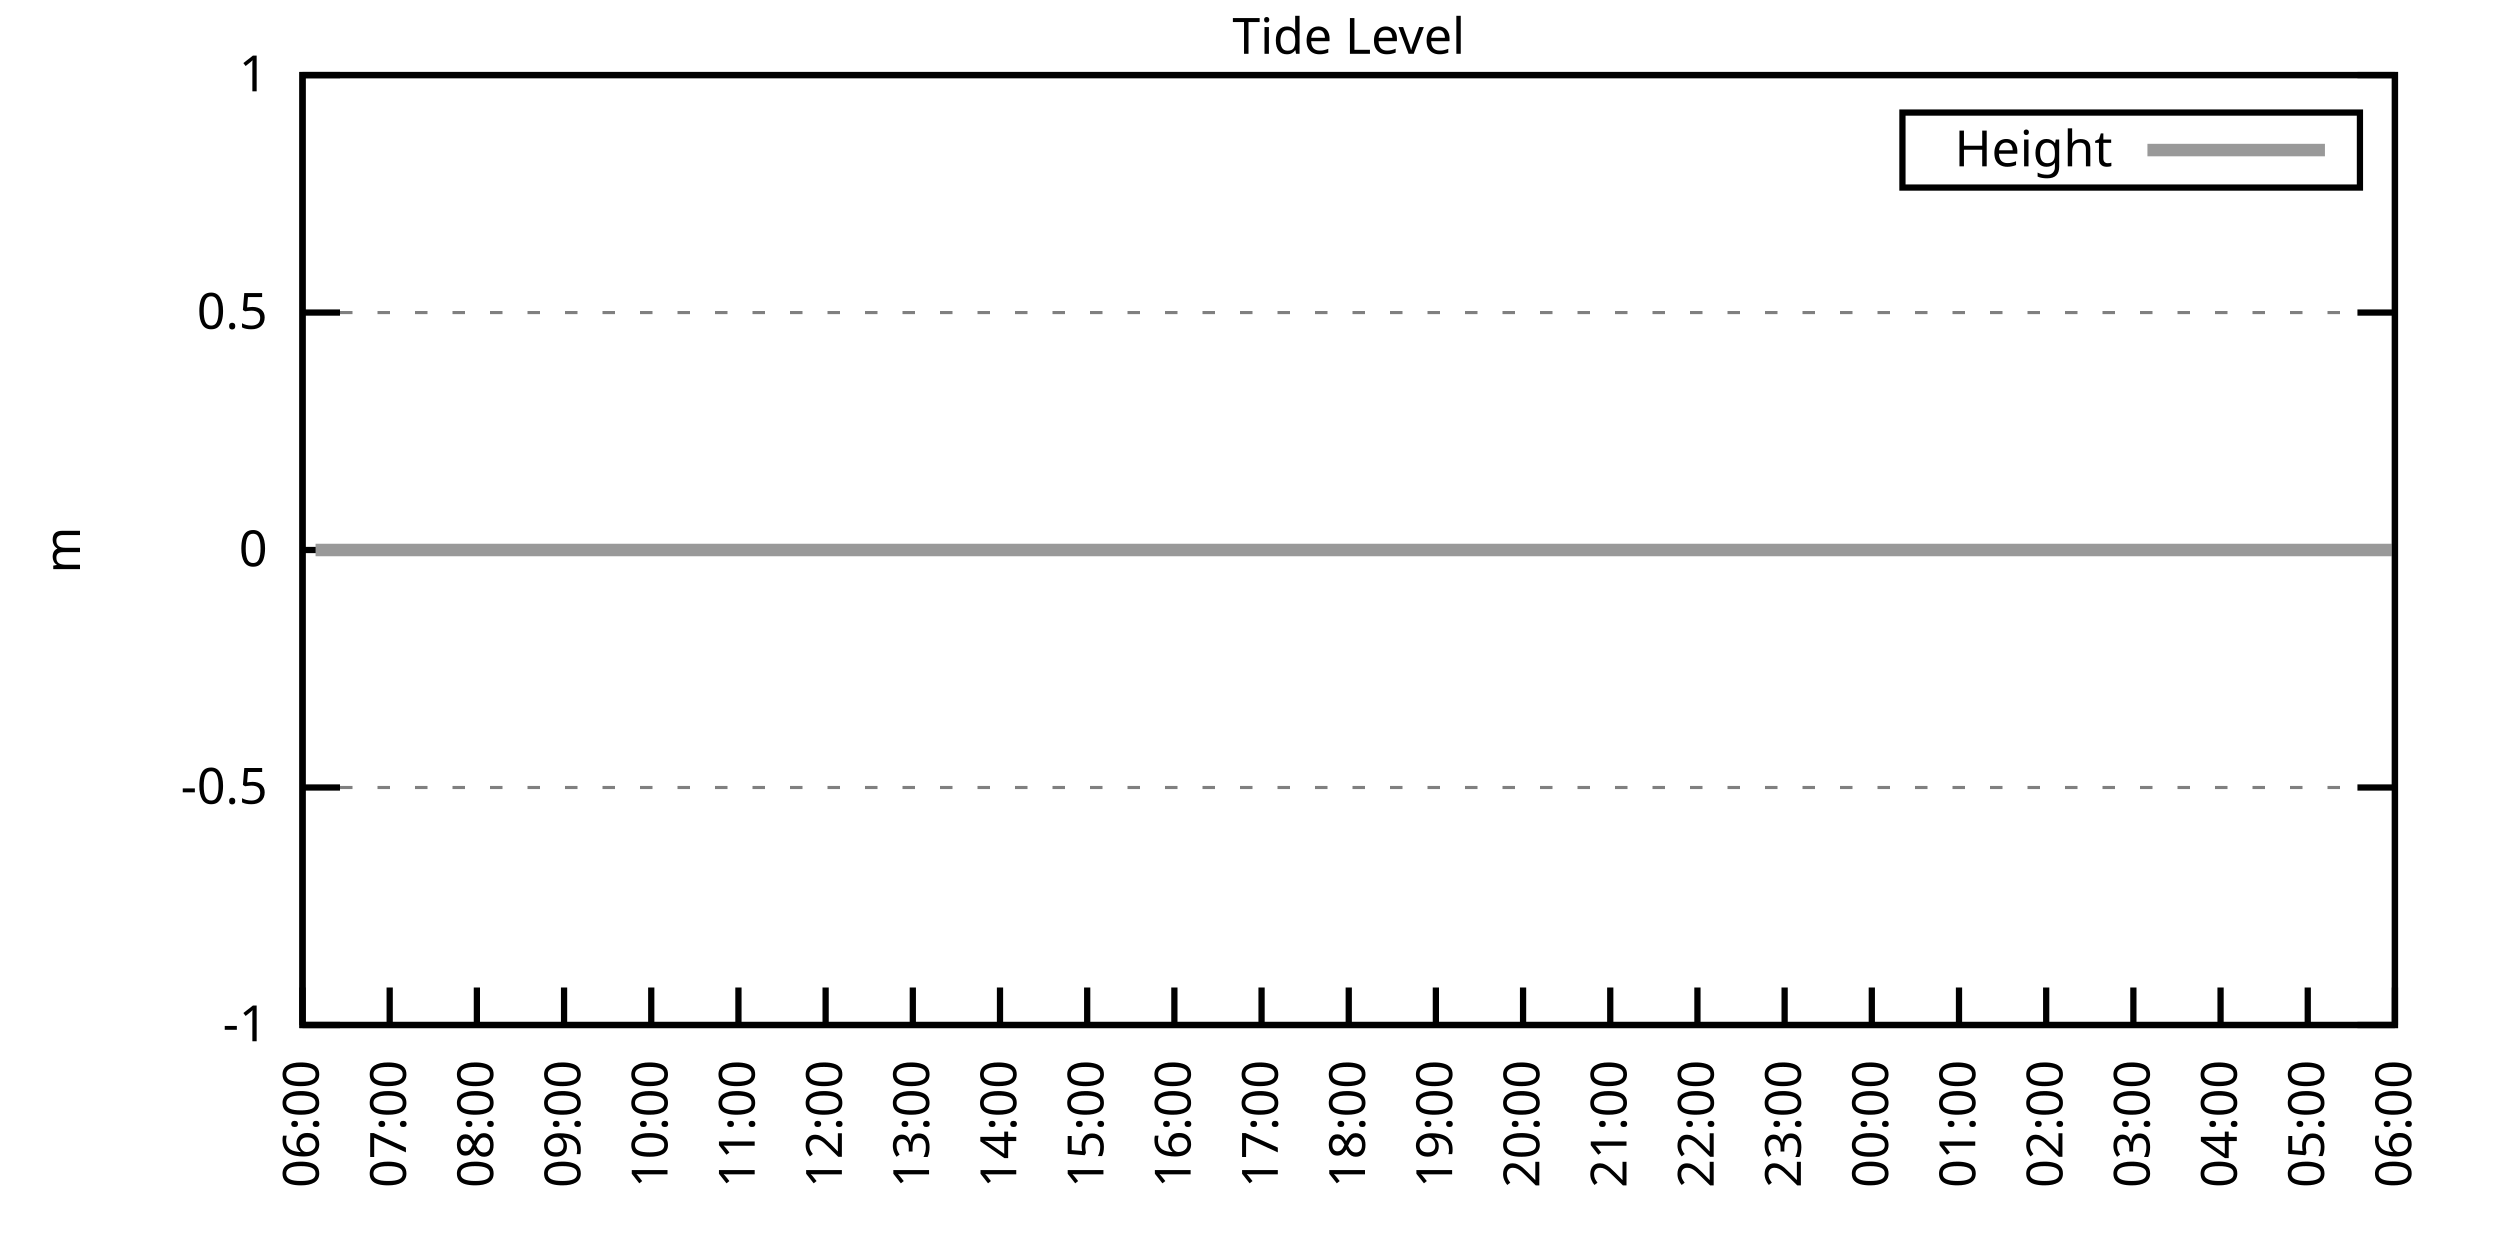
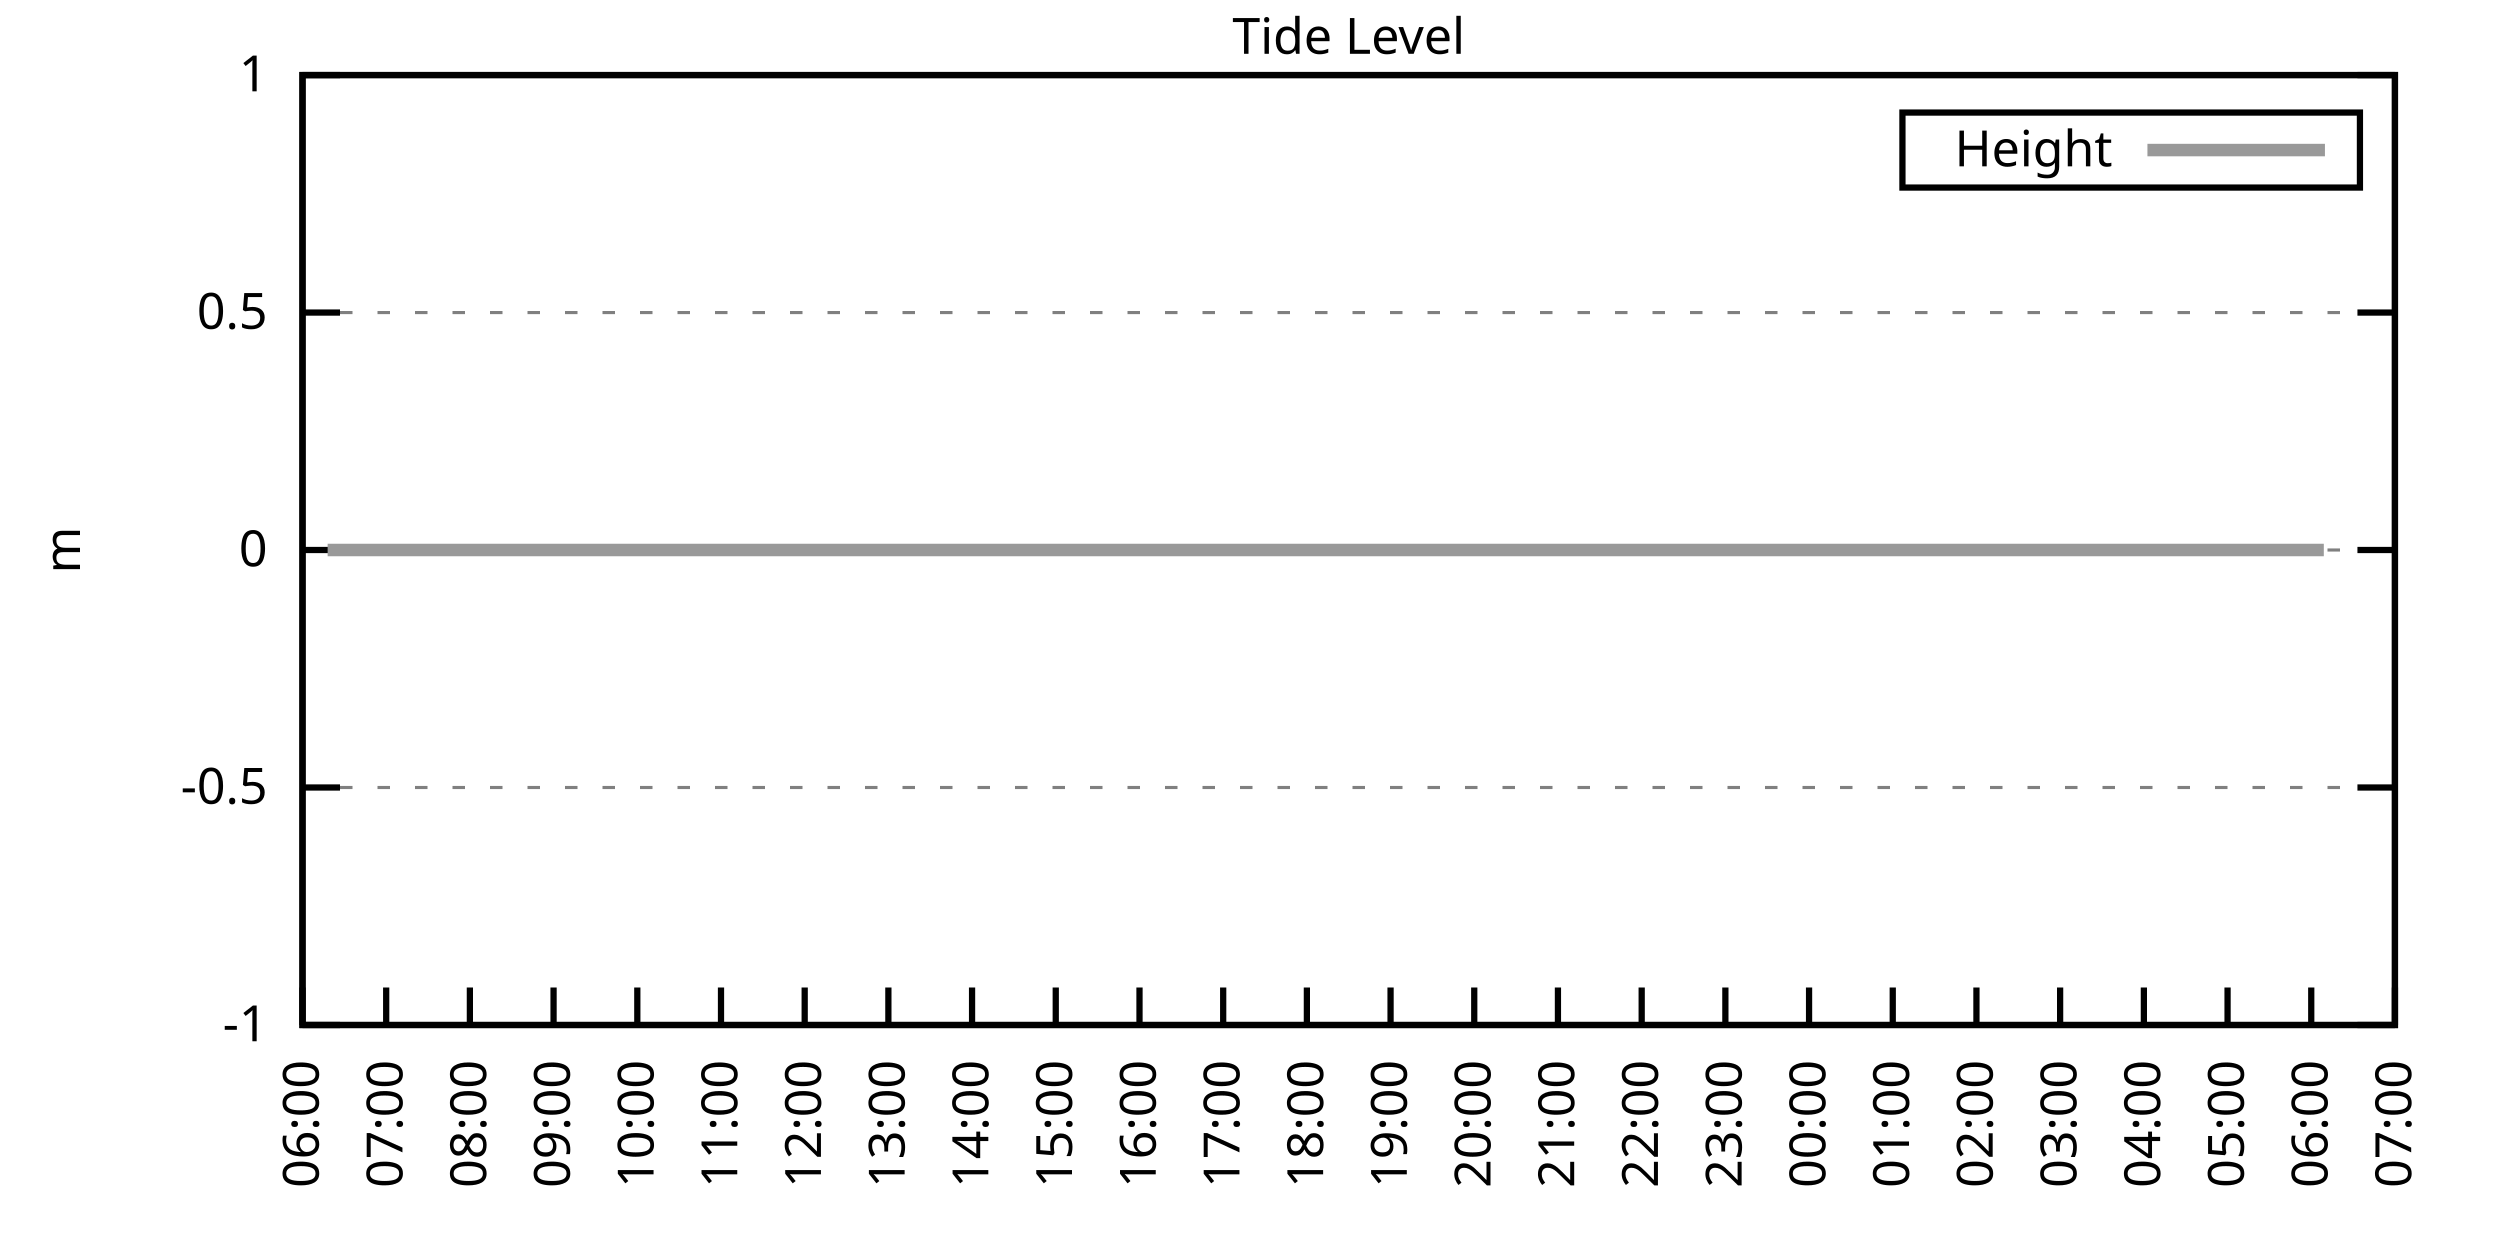
<svg xmlns="http://www.w3.org/2000/svg" xmlns:xlink="http://www.w3.org/1999/xlink" width="400" height="200" viewBox="0 0 400 200">
  <g id="gnuplot_canvas">
    <rect x="0" y="0" width="400" height="200" fill="none" />
    <defs>
      <circle id="gpDot" r="0.5" stroke-width="0.5" stroke="currentColor" />
      <path id="gpPt0" stroke-width="0.333" stroke="currentColor" d="M-1,0 h2 M0,-1 v2" />
      <path id="gpPt1" stroke-width="0.333" stroke="currentColor" d="M-1,-1 L1,1 M1,-1 L-1,1" />
      <path id="gpPt2" stroke-width="0.333" stroke="currentColor" d="M-1,0 L1,0 M0,-1 L0,1 M-1,-1 L1,1 M-1,1 L1,-1" />
      <rect id="gpPt3" stroke-width="0.333" stroke="currentColor" x="-1" y="-1" width="2" height="2" />
      <rect id="gpPt4" stroke-width="0.333" stroke="currentColor" fill="currentColor" x="-1" y="-1" width="2" height="2" />
      <circle id="gpPt5" stroke-width="0.333" stroke="currentColor" cx="0" cy="0" r="1" />
      <use xlink:href="#gpPt5" id="gpPt6" fill="currentColor" stroke="none" />
      <path id="gpPt7" stroke-width="0.333" stroke="currentColor" d="M0,-1.33 L-1.33,0.67 L1.33,0.67 z" />
      <use xlink:href="#gpPt7" id="gpPt8" fill="currentColor" stroke="none" />
      <use xlink:href="#gpPt7" id="gpPt9" stroke="currentColor" transform="rotate(180)" />
      <use xlink:href="#gpPt9" id="gpPt10" fill="currentColor" stroke="none" />
      <use xlink:href="#gpPt3" id="gpPt11" stroke="currentColor" transform="rotate(45)" />
      <use xlink:href="#gpPt11" id="gpPt12" fill="currentColor" stroke="none" />
      <path id="gpPt13" stroke-width="0.333" stroke="currentColor" d="M0,1.330 L1.265,0.411 L0.782,-1.067 L-0.782,-1.076 L-1.265,0.411 z" />
      <use xlink:href="#gpPt13" id="gpPt14" fill="currentColor" stroke="none" />
      <filter id="textbox" filterUnits="objectBoundingBox" x="0" y="0" height="1" width="1">
        <feFlood flood-color="white" flood-opacity="1" result="bgnd" />
        <feComposite in="SourceGraphic" in2="bgnd" operator="atop" />
      </filter>
      <filter id="greybox" filterUnits="objectBoundingBox" x="0" y="0" height="1" width="1">
        <feFlood flood-color="lightgrey" flood-opacity="1" result="grey" />
        <feComposite in="SourceGraphic" in2="grey" operator="atop" />
      </filter>
    </defs>
    <g fill="none" color="white" stroke="currentColor" stroke-width="1.00" stroke-linecap="butt" stroke-linejoin="miter">
</g>
    <g fill="none" color="black" stroke="currentColor" stroke-width="1.00" stroke-linecap="butt" stroke-linejoin="miter">
      <g stroke="none" shape-rendering="crispEdges">
        <polygon fill="rgb(255, 255, 255)" points="48.40,164.00 383.18,164.00 383.18,12.02 48.40,12.02 " />
      </g>
    </g>
    <g fill="none" color="black" stroke="currentColor" stroke-width="1.00" stroke-linecap="butt" stroke-linejoin="miter">
</g>
    <g fill="none" color="black" stroke="black" stroke-width="0.50" stroke-linecap="butt" stroke-linejoin="miter">
</g>
    <g fill="none" color="gray" stroke="currentColor" stroke-width="0.50" stroke-linecap="butt" stroke-linejoin="miter">
      <path stroke="gray" stroke-dasharray="2,4" class="gridline" d="M48.40,164.00 L383.19,164.00  " />
    </g>
    <g fill="none" color="gray" stroke="gray" stroke-width="1.00" stroke-linecap="butt" stroke-linejoin="miter">
</g>
    <g fill="none" color="black" stroke="currentColor" stroke-width="1.00" stroke-linecap="butt" stroke-linejoin="miter">
      <path stroke="black" d="M48.40,164.00 L54.40,164.00 M383.19,164.00 L377.19,164.00  " />
      <g transform="translate(42.80,166.60)" stroke="none" fill="black" font-family="Sans" font-size="8.00" text-anchor="end">
        <text>
          <tspan font-family="Sans">-1</tspan>
        </text>
      </g>
    </g>
    <g fill="none" color="black" stroke="currentColor" stroke-width="1.00" stroke-linecap="butt" stroke-linejoin="miter">
</g>
    <g fill="none" color="black" stroke="black" stroke-width="0.50" stroke-linecap="butt" stroke-linejoin="miter">
</g>
    <g fill="none" color="gray" stroke="currentColor" stroke-width="0.50" stroke-linecap="butt" stroke-linejoin="miter">
      <path stroke="gray" stroke-dasharray="2,4" class="gridline" d="M48.40,126.00 L383.19,126.00  " />
    </g>
    <g fill="none" color="gray" stroke="gray" stroke-width="1.00" stroke-linecap="butt" stroke-linejoin="miter">
</g>
    <g fill="none" color="black" stroke="currentColor" stroke-width="1.00" stroke-linecap="butt" stroke-linejoin="miter">
      <path stroke="black" d="M48.40,126.00 L54.40,126.00 M383.19,126.00 L377.19,126.00  " />
      <g transform="translate(42.80,128.60)" stroke="none" fill="black" font-family="Sans" font-size="8.00" text-anchor="end">
        <text>
          <tspan font-family="Sans">-0.5</tspan>
        </text>
      </g>
    </g>
    <g fill="none" color="black" stroke="currentColor" stroke-width="1.00" stroke-linecap="butt" stroke-linejoin="miter">
</g>
    <g fill="none" color="black" stroke="black" stroke-width="0.50" stroke-linecap="butt" stroke-linejoin="miter">
</g>
    <g fill="none" color="gray" stroke="currentColor" stroke-width="0.50" stroke-linecap="butt" stroke-linejoin="miter">
      <path stroke="gray" stroke-dasharray="2,4" class="gridline" d="M48.40,88.00 L383.19,88.00  " />
    </g>
    <g fill="none" color="gray" stroke="gray" stroke-width="1.00" stroke-linecap="butt" stroke-linejoin="miter">
</g>
    <g fill="none" color="black" stroke="currentColor" stroke-width="1.00" stroke-linecap="butt" stroke-linejoin="miter">
      <path stroke="black" d="M48.40,88.00 L54.40,88.00 M383.19,88.00 L377.19,88.00  " />
      <g transform="translate(42.80,90.60)" stroke="none" fill="black" font-family="Sans" font-size="8.00" text-anchor="end">
        <text>
          <tspan font-family="Sans"> 0</tspan>
        </text>
      </g>
    </g>
    <g fill="none" color="black" stroke="currentColor" stroke-width="1.00" stroke-linecap="butt" stroke-linejoin="miter">
</g>
    <g fill="none" color="black" stroke="black" stroke-width="0.50" stroke-linecap="butt" stroke-linejoin="miter">
</g>
    <g fill="none" color="gray" stroke="currentColor" stroke-width="0.50" stroke-linecap="butt" stroke-linejoin="miter">
      <path stroke="gray" stroke-dasharray="2,4" class="gridline" d="M48.40,50.01 L383.19,50.01  " />
    </g>
    <g fill="none" color="gray" stroke="gray" stroke-width="1.00" stroke-linecap="butt" stroke-linejoin="miter">
</g>
    <g fill="none" color="black" stroke="currentColor" stroke-width="1.00" stroke-linecap="butt" stroke-linejoin="miter">
      <path stroke="black" d="M48.40,50.01 L54.40,50.01 M383.19,50.01 L377.19,50.01  " />
      <g transform="translate(42.80,52.61)" stroke="none" fill="black" font-family="Sans" font-size="8.00" text-anchor="end">
        <text>
          <tspan font-family="Sans"> 0.5</tspan>
        </text>
      </g>
    </g>
    <g fill="none" color="black" stroke="currentColor" stroke-width="1.00" stroke-linecap="butt" stroke-linejoin="miter">
</g>
    <g fill="none" color="black" stroke="black" stroke-width="0.50" stroke-linecap="butt" stroke-linejoin="miter">
</g>
    <g fill="none" color="gray" stroke="currentColor" stroke-width="0.50" stroke-linecap="butt" stroke-linejoin="miter">
      <path stroke="gray" stroke-dasharray="2,4" class="gridline" d="M48.40,12.01 L383.19,12.01  " />
    </g>
    <g fill="none" color="gray" stroke="gray" stroke-width="1.00" stroke-linecap="butt" stroke-linejoin="miter">
</g>
    <g fill="none" color="black" stroke="currentColor" stroke-width="1.00" stroke-linecap="butt" stroke-linejoin="miter">
      <path stroke="black" d="M48.40,12.01 L54.40,12.01 M383.19,12.01 L377.19,12.01  " />
      <g transform="translate(42.80,14.61)" stroke="none" fill="black" font-family="Sans" font-size="8.00" text-anchor="end">
        <text>
          <tspan font-family="Sans"> 1</tspan>
        </text>
      </g>
    </g>
    <g fill="none" color="black" stroke="currentColor" stroke-width="1.00" stroke-linecap="butt" stroke-linejoin="miter">
      <path stroke="black" d="M48.40,164.00 L48.40,158.00  " />
      <g transform="translate(51.00,169.60) rotate(270.00)" stroke="none" fill="black" font-family="Sans" font-size="8.00" text-anchor="end">
        <text>
          <tspan font-family="Sans">06:00</tspan>
        </text>
      </g>
    </g>
    <g fill="none" color="black" stroke="currentColor" stroke-width="1.00" stroke-linecap="butt" stroke-linejoin="miter">
-       <path stroke="black" d="M62.35,164.00 L62.35,158.00  " />
-       <g transform="translate(64.95,169.60) rotate(270.00)" stroke="none" fill="black" font-family="Sans" font-size="8.00" text-anchor="end">
+       <path stroke="black" d="M61.79,164.00 L61.79,158.00  " />
+       <g transform="translate(64.39,169.60) rotate(270.00)" stroke="none" fill="black" font-family="Sans" font-size="8.00" text-anchor="end">
        <text>
          <tspan font-family="Sans">07:00</tspan>
        </text>
      </g>
    </g>
    <g fill="none" color="black" stroke="currentColor" stroke-width="1.00" stroke-linecap="butt" stroke-linejoin="miter">
-       <path stroke="black" d="M76.30,164.00 L76.30,158.00  " />
-       <g transform="translate(78.90,169.60) rotate(270.00)" stroke="none" fill="black" font-family="Sans" font-size="8.00" text-anchor="end">
+       <path stroke="black" d="M75.18,164.00 L75.18,158.00  " />
+       <g transform="translate(77.78,169.60) rotate(270.00)" stroke="none" fill="black" font-family="Sans" font-size="8.00" text-anchor="end">
        <text>
          <tspan font-family="Sans">08:00</tspan>
        </text>
      </g>
    </g>
    <g fill="none" color="black" stroke="currentColor" stroke-width="1.00" stroke-linecap="butt" stroke-linejoin="miter">
-       <path stroke="black" d="M90.25,164.00 L90.25,158.00  " />
-       <g transform="translate(92.85,169.60) rotate(270.00)" stroke="none" fill="black" font-family="Sans" font-size="8.00" text-anchor="end">
+       <path stroke="black" d="M88.57,164.00 L88.57,158.00  " />
+       <g transform="translate(91.17,169.60) rotate(270.00)" stroke="none" fill="black" font-family="Sans" font-size="8.00" text-anchor="end">
        <text>
          <tspan font-family="Sans">09:00</tspan>
        </text>
      </g>
    </g>
    <g fill="none" color="black" stroke="currentColor" stroke-width="1.00" stroke-linecap="butt" stroke-linejoin="miter">
-       <path stroke="black" d="M104.20,164.00 L104.20,158.00  " />
-       <g transform="translate(106.80,169.60) rotate(270.00)" stroke="none" fill="black" font-family="Sans" font-size="8.00" text-anchor="end">
+       <path stroke="black" d="M101.97,164.00 L101.97,158.00  " />
+       <g transform="translate(104.57,169.60) rotate(270.00)" stroke="none" fill="black" font-family="Sans" font-size="8.00" text-anchor="end">
        <text>
          <tspan font-family="Sans">10:00</tspan>
        </text>
      </g>
    </g>
    <g fill="none" color="black" stroke="currentColor" stroke-width="1.00" stroke-linecap="butt" stroke-linejoin="miter">
-       <path stroke="black" d="M118.15,164.00 L118.15,158.00  " />
-       <g transform="translate(120.75,169.60) rotate(270.00)" stroke="none" fill="black" font-family="Sans" font-size="8.00" text-anchor="end">
+       <path stroke="black" d="M115.36,164.00 L115.36,158.00  " />
+       <g transform="translate(117.96,169.60) rotate(270.00)" stroke="none" fill="black" font-family="Sans" font-size="8.00" text-anchor="end">
        <text>
          <tspan font-family="Sans">11:00</tspan>
        </text>
      </g>
    </g>
    <g fill="none" color="black" stroke="currentColor" stroke-width="1.00" stroke-linecap="butt" stroke-linejoin="miter">
-       <path stroke="black" d="M132.10,164.00 L132.10,158.00  " />
-       <g transform="translate(134.70,169.60) rotate(270.00)" stroke="none" fill="black" font-family="Sans" font-size="8.00" text-anchor="end">
+       <path stroke="black" d="M128.75,164.00 L128.75,158.00  " />
+       <g transform="translate(131.35,169.60) rotate(270.00)" stroke="none" fill="black" font-family="Sans" font-size="8.00" text-anchor="end">
        <text>
          <tspan font-family="Sans">12:00</tspan>
        </text>
      </g>
    </g>
    <g fill="none" color="black" stroke="currentColor" stroke-width="1.00" stroke-linecap="butt" stroke-linejoin="miter">
-       <path stroke="black" d="M146.05,164.00 L146.05,158.00  " />
-       <g transform="translate(148.65,169.60) rotate(270.00)" stroke="none" fill="black" font-family="Sans" font-size="8.00" text-anchor="end">
+       <path stroke="black" d="M142.14,164.00 L142.14,158.00  " />
+       <g transform="translate(144.74,169.60) rotate(270.00)" stroke="none" fill="black" font-family="Sans" font-size="8.00" text-anchor="end">
        <text>
          <tspan font-family="Sans">13:00</tspan>
        </text>
      </g>
    </g>
    <g fill="none" color="black" stroke="currentColor" stroke-width="1.00" stroke-linecap="butt" stroke-linejoin="miter">
-       <path stroke="black" d="M160.00,164.00 L160.00,158.00  " />
-       <g transform="translate(162.60,169.60) rotate(270.00)" stroke="none" fill="black" font-family="Sans" font-size="8.00" text-anchor="end">
+       <path stroke="black" d="M155.53,164.00 L155.53,158.00  " />
+       <g transform="translate(158.13,169.60) rotate(270.00)" stroke="none" fill="black" font-family="Sans" font-size="8.00" text-anchor="end">
        <text>
          <tspan font-family="Sans">14:00</tspan>
        </text>
      </g>
    </g>
    <g fill="none" color="black" stroke="currentColor" stroke-width="1.00" stroke-linecap="butt" stroke-linejoin="miter">
-       <path stroke="black" d="M173.95,164.00 L173.95,158.00  " />
-       <g transform="translate(176.55,169.60) rotate(270.00)" stroke="none" fill="black" font-family="Sans" font-size="8.00" text-anchor="end">
+       <path stroke="black" d="M168.92,164.00 L168.92,158.00  " />
+       <g transform="translate(171.52,169.60) rotate(270.00)" stroke="none" fill="black" font-family="Sans" font-size="8.00" text-anchor="end">
        <text>
          <tspan font-family="Sans">15:00</tspan>
        </text>
      </g>
    </g>
    <g fill="none" color="black" stroke="currentColor" stroke-width="1.00" stroke-linecap="butt" stroke-linejoin="miter">
-       <path stroke="black" d="M187.90,164.00 L187.90,158.00  " />
-       <g transform="translate(190.50,169.60) rotate(270.00)" stroke="none" fill="black" font-family="Sans" font-size="8.00" text-anchor="end">
+       <path stroke="black" d="M182.32,164.00 L182.32,158.00  " />
+       <g transform="translate(184.92,169.60) rotate(270.00)" stroke="none" fill="black" font-family="Sans" font-size="8.00" text-anchor="end">
        <text>
          <tspan font-family="Sans">16:00</tspan>
        </text>
      </g>
    </g>
    <g fill="none" color="black" stroke="currentColor" stroke-width="1.00" stroke-linecap="butt" stroke-linejoin="miter">
-       <path stroke="black" d="M201.85,164.00 L201.85,158.00  " />
-       <g transform="translate(204.45,169.60) rotate(270.00)" stroke="none" fill="black" font-family="Sans" font-size="8.00" text-anchor="end">
+       <path stroke="black" d="M195.71,164.00 L195.71,158.00  " />
+       <g transform="translate(198.31,169.60) rotate(270.00)" stroke="none" fill="black" font-family="Sans" font-size="8.00" text-anchor="end">
        <text>
          <tspan font-family="Sans">17:00</tspan>
        </text>
      </g>
    </g>
    <g fill="none" color="black" stroke="currentColor" stroke-width="1.00" stroke-linecap="butt" stroke-linejoin="miter">
-       <path stroke="black" d="M215.80,164.00 L215.80,158.00  " />
-       <g transform="translate(218.40,169.60) rotate(270.00)" stroke="none" fill="black" font-family="Sans" font-size="8.00" text-anchor="end">
+       <path stroke="black" d="M209.10,164.00 L209.10,158.00  " />
+       <g transform="translate(211.70,169.60) rotate(270.00)" stroke="none" fill="black" font-family="Sans" font-size="8.00" text-anchor="end">
        <text>
          <tspan font-family="Sans">18:00</tspan>
        </text>
      </g>
    </g>
    <g fill="none" color="black" stroke="currentColor" stroke-width="1.00" stroke-linecap="butt" stroke-linejoin="miter">
-       <path stroke="black" d="M229.74,164.00 L229.74,158.00  " />
-       <g transform="translate(232.34,169.60) rotate(270.00)" stroke="none" fill="black" font-family="Sans" font-size="8.00" text-anchor="end">
+       <path stroke="black" d="M222.49,164.00 L222.49,158.00  " />
+       <g transform="translate(225.09,169.60) rotate(270.00)" stroke="none" fill="black" font-family="Sans" font-size="8.00" text-anchor="end">
        <text>
          <tspan font-family="Sans">19:00</tspan>
        </text>
      </g>
    </g>
    <g fill="none" color="black" stroke="currentColor" stroke-width="1.00" stroke-linecap="butt" stroke-linejoin="miter">
-       <path stroke="black" d="M243.69,164.00 L243.69,158.00  " />
-       <g transform="translate(246.29,169.60) rotate(270.00)" stroke="none" fill="black" font-family="Sans" font-size="8.00" text-anchor="end">
+       <path stroke="black" d="M235.88,164.00 L235.88,158.00  " />
+       <g transform="translate(238.48,169.60) rotate(270.00)" stroke="none" fill="black" font-family="Sans" font-size="8.00" text-anchor="end">
        <text>
          <tspan font-family="Sans">20:00</tspan>
        </text>
      </g>
    </g>
    <g fill="none" color="black" stroke="currentColor" stroke-width="1.00" stroke-linecap="butt" stroke-linejoin="miter">
-       <path stroke="black" d="M257.64,164.00 L257.64,158.00  " />
-       <g transform="translate(260.24,169.60) rotate(270.00)" stroke="none" fill="black" font-family="Sans" font-size="8.00" text-anchor="end">
+       <path stroke="black" d="M249.27,164.00 L249.27,158.00  " />
+       <g transform="translate(251.87,169.60) rotate(270.00)" stroke="none" fill="black" font-family="Sans" font-size="8.00" text-anchor="end">
        <text>
          <tspan font-family="Sans">21:00</tspan>
        </text>
      </g>
    </g>
    <g fill="none" color="black" stroke="currentColor" stroke-width="1.00" stroke-linecap="butt" stroke-linejoin="miter">
-       <path stroke="black" d="M271.59,164.00 L271.59,158.00  " />
-       <g transform="translate(274.19,169.60) rotate(270.00)" stroke="none" fill="black" font-family="Sans" font-size="8.00" text-anchor="end">
+       <path stroke="black" d="M262.67,164.00 L262.67,158.00  " />
+       <g transform="translate(265.27,169.60) rotate(270.00)" stroke="none" fill="black" font-family="Sans" font-size="8.00" text-anchor="end">
        <text>
          <tspan font-family="Sans">22:00</tspan>
        </text>
      </g>
    </g>
    <g fill="none" color="black" stroke="currentColor" stroke-width="1.00" stroke-linecap="butt" stroke-linejoin="miter">
-       <path stroke="black" d="M285.54,164.00 L285.54,158.00  " />
-       <g transform="translate(288.14,169.60) rotate(270.00)" stroke="none" fill="black" font-family="Sans" font-size="8.00" text-anchor="end">
+       <path stroke="black" d="M276.06,164.00 L276.06,158.00  " />
+       <g transform="translate(278.66,169.60) rotate(270.00)" stroke="none" fill="black" font-family="Sans" font-size="8.00" text-anchor="end">
        <text>
          <tspan font-family="Sans">23:00</tspan>
        </text>
      </g>
    </g>
    <g fill="none" color="black" stroke="currentColor" stroke-width="1.00" stroke-linecap="butt" stroke-linejoin="miter">
-       <path stroke="black" d="M299.49,164.00 L299.49,158.00  " />
-       <g transform="translate(302.09,169.60) rotate(270.00)" stroke="none" fill="black" font-family="Sans" font-size="8.00" text-anchor="end">
+       <path stroke="black" d="M289.45,164.00 L289.45,158.00  " />
+       <g transform="translate(292.05,169.60) rotate(270.00)" stroke="none" fill="black" font-family="Sans" font-size="8.00" text-anchor="end">
        <text>
          <tspan font-family="Sans">00:00</tspan>
        </text>
      </g>
    </g>
    <g fill="none" color="black" stroke="currentColor" stroke-width="1.00" stroke-linecap="butt" stroke-linejoin="miter">
-       <path stroke="black" d="M313.44,164.00 L313.44,158.00  " />
-       <g transform="translate(316.04,169.60) rotate(270.00)" stroke="none" fill="black" font-family="Sans" font-size="8.00" text-anchor="end">
+       <path stroke="black" d="M302.84,164.00 L302.84,158.00  " />
+       <g transform="translate(305.44,169.60) rotate(270.00)" stroke="none" fill="black" font-family="Sans" font-size="8.00" text-anchor="end">
        <text>
          <tspan font-family="Sans">01:00</tspan>
        </text>
      </g>
    </g>
    <g fill="none" color="black" stroke="currentColor" stroke-width="1.00" stroke-linecap="butt" stroke-linejoin="miter">
-       <path stroke="black" d="M327.39,164.00 L327.39,158.00  " />
-       <g transform="translate(329.99,169.60) rotate(270.00)" stroke="none" fill="black" font-family="Sans" font-size="8.00" text-anchor="end">
+       <path stroke="black" d="M316.23,164.00 L316.23,158.00  " />
+       <g transform="translate(318.83,169.60) rotate(270.00)" stroke="none" fill="black" font-family="Sans" font-size="8.00" text-anchor="end">
        <text>
          <tspan font-family="Sans">02:00</tspan>
        </text>
      </g>
    </g>
    <g fill="none" color="black" stroke="currentColor" stroke-width="1.00" stroke-linecap="butt" stroke-linejoin="miter">
-       <path stroke="black" d="M341.34,164.00 L341.34,158.00  " />
-       <g transform="translate(343.94,169.60) rotate(270.00)" stroke="none" fill="black" font-family="Sans" font-size="8.00" text-anchor="end">
+       <path stroke="black" d="M329.62,164.00 L329.62,158.00  " />
+       <g transform="translate(332.22,169.60) rotate(270.00)" stroke="none" fill="black" font-family="Sans" font-size="8.00" text-anchor="end">
        <text>
          <tspan font-family="Sans">03:00</tspan>
        </text>
      </g>
    </g>
    <g fill="none" color="black" stroke="currentColor" stroke-width="1.00" stroke-linecap="butt" stroke-linejoin="miter">
-       <path stroke="black" d="M355.29,164.00 L355.29,158.00  " />
-       <g transform="translate(357.89,169.60) rotate(270.00)" stroke="none" fill="black" font-family="Sans" font-size="8.00" text-anchor="end">
+       <path stroke="black" d="M343.02,164.00 L343.02,158.00  " />
+       <g transform="translate(345.62,169.60) rotate(270.00)" stroke="none" fill="black" font-family="Sans" font-size="8.00" text-anchor="end">
        <text>
          <tspan font-family="Sans">04:00</tspan>
        </text>
      </g>
    </g>
    <g fill="none" color="black" stroke="currentColor" stroke-width="1.00" stroke-linecap="butt" stroke-linejoin="miter">
-       <path stroke="black" d="M369.24,164.00 L369.24,158.00  " />
-       <g transform="translate(371.84,169.60) rotate(270.00)" stroke="none" fill="black" font-family="Sans" font-size="8.00" text-anchor="end">
+       <path stroke="black" d="M356.41,164.00 L356.41,158.00  " />
+       <g transform="translate(359.01,169.60) rotate(270.00)" stroke="none" fill="black" font-family="Sans" font-size="8.00" text-anchor="end">
        <text>
          <tspan font-family="Sans">05:00</tspan>
+         </text>
+       </g>
+     </g>
+     <g fill="none" color="black" stroke="currentColor" stroke-width="1.00" stroke-linecap="butt" stroke-linejoin="miter">
+       <path stroke="black" d="M369.80,164.00 L369.80,158.00  " />
+       <g transform="translate(372.40,169.60) rotate(270.00)" stroke="none" fill="black" font-family="Sans" font-size="8.00" text-anchor="end">
+         <text>
+           <tspan font-family="Sans">06:00</tspan>
        </text>
      </g>
    </g>
    <g fill="none" color="black" stroke="currentColor" stroke-width="1.00" stroke-linecap="butt" stroke-linejoin="miter">
      <path stroke="black" d="M383.19,164.00 L383.19,158.00  " />
      <g transform="translate(385.79,169.60) rotate(270.00)" stroke="none" fill="black" font-family="Sans" font-size="8.00" text-anchor="end">
        <text>
-           <tspan font-family="Sans">06:00</tspan>
+           <tspan font-family="Sans">07:00</tspan>
        </text>
      </g>
    </g>
    <g fill="none" color="black" stroke="currentColor" stroke-width="1.00" stroke-linecap="butt" stroke-linejoin="miter">
</g>
    <g fill="none" color="black" stroke="currentColor" stroke-width="1.00" stroke-linecap="butt" stroke-linejoin="miter">
      <path stroke="black" d="M48.40,12.01 L48.40,164.00 L383.19,164.00 L383.19,12.01 L48.40,12.01 Z  " />
    </g>
    <g fill="none" color="black" stroke="currentColor" stroke-width="1.00" stroke-linecap="butt" stroke-linejoin="miter">
</g>
    <g fill="none" color="black" stroke="currentColor" stroke-width="1.00" stroke-linecap="butt" stroke-linejoin="miter">
      <path stroke="black" d="M304.39,30.01 L304.39,18.01 L377.59,18.01 L377.59,30.01 L304.39,30.01 Z  " />
    </g>
    <g id="Tide_level_plot_1">
      <g fill="none" color="white" stroke="black" stroke-width="2.00" stroke-linecap="butt" stroke-linejoin="miter">
</g>
      <g fill="none" color="black" stroke="currentColor" stroke-width="2.00" stroke-linecap="butt" stroke-linejoin="miter">
        <g transform="translate(337.99,26.61)" stroke="none" fill="black" font-family="Sans" font-size="8.00" text-anchor="end">
          <text>
            <tspan font-family="Sans">Height</tspan>
          </text>
        </g>
      </g>
      <g fill="none" color="black" stroke="currentColor" stroke-width="2.00" stroke-linecap="butt" stroke-linejoin="miter">
-         <path stroke="rgb(153, 153, 153)" d="M343.59,24.01 L371.99,24.01 M50.49,88.00 L52.58,88.00 L54.91,88.00 L57.47,88.00 L59.56,88.00 L61.88,88.00   L64.44,88.00 L66.77,88.00 L68.86,88.00 L71.18,88.00 L73.51,88.00 L75.83,88.00 L78.16,88.00 L80.72,88.00   L82.81,88.00 L85.37,88.00 L87.23,88.00 L89.78,88.00 L91.88,88.00 L94.67,88.00 L96.76,88.00 L99.08,88.00   L101.64,88.00 L103.73,88.00 L106.06,88.00 L108.38,88.00 L110.48,88.00 L113.03,88.00 L115.13,88.00 L117.92,88.00   L120.01,88.00 L122.57,88.00 L124.66,88.00 L127.22,88.00 L129.54,88.00 L131.87,88.00 L133.72,88.00 L136.28,88.00   L138.37,88.00 L140.93,88.00 L143.49,88.00 L145.58,88.00 L148.14,88.00 L150.23,88.00 L152.32,88.00 L155.11,88.00   L157.21,88.00 L159.53,88.00 L161.86,88.00 L164.18,88.00 L166.74,88.00 L169.06,88.00 L171.16,88.00 L173.48,88.00   L176.04,88.00 L178.36,88.00 L180.22,88.00 L183.01,88.00 L184.87,88.00 L187.66,88.00 L189.76,88.00 L192.31,88.00   L194.41,88.00 L196.96,88.00 L198.82,88.00 L201.38,88.00 L203.47,88.00 L206.03,88.00 L208.36,88.00 L210.91,88.00   L213.24,88.00 L215.10,88.00 L217.65,88.00 L220.21,88.00 L222.30,88.00 L224.63,88.00 L227.19,88.00 L229.28,88.00   L231.84,88.00 L233.93,88.00 L236.49,88.00 L238.58,88.00 L240.90,88.00 L243.23,88.00 L245.79,88.00 L248.11,88.00   L249.97,88.00 L252.53,88.00 L254.85,88.00 L257.41,88.00 L259.74,88.00 L262.06,88.00 L264.39,88.00 L266.71,88.00   L268.80,88.00 L271.13,88.00 L273.22,88.00 L276.01,88.00 L278.10,88.00 L280.43,88.00 L282.99,88.00 L284.85,88.00   L287.64,88.00 L289.73,88.00 L291.82,88.00 L294.38,88.00 L296.47,88.00 L299.03,88.00 L301.35,88.00 L303.44,88.00   L306.00,88.00 L308.56,88.00 L310.88,88.00 L312.74,88.00 L315.53,88.00 L317.39,88.00 L319.95,88.00 L322.51,88.00   L324.37,88.00 L326.46,88.00 L329.25,88.00 L331.58,88.00 L333.90,88.00 L336.23,88.00 L338.55,88.00 L340.88,88.00   L343.20,88.00 L345.76,88.00 L348.08,88.00 L350.41,88.00 L352.73,88.00 L354.83,88.00 L357.38,88.00 L359.48,88.00   L362.03,88.00 L363.89,88.00 L366.68,88.00 L368.78,88.00 L370.87,88.00 L373.43,88.00 L375.75,88.00 L378.08,88.00   L380.63,88.00 L382.73,88.00  " />
+         <path stroke="rgb(153, 153, 153)" d="M343.59,24.01 L371.99,24.01 M52.42,88.00 L54.65,88.00 L57.10,88.00 L59.11,88.00 L61.35,88.00 L63.80,88.00   L66.03,88.00 L68.04,88.00 L70.27,88.00 L72.50,88.00 L74.74,88.00 L76.97,88.00 L79.42,88.00 L81.43,88.00   L83.89,88.00 L85.67,88.00 L88.13,88.00 L90.14,88.00 L92.82,88.00 L94.82,88.00 L97.06,88.00 L99.51,88.00   L101.52,88.00 L103.75,88.00 L105.98,88.00 L107.99,88.00 L110.45,88.00 L112.46,88.00 L115.13,88.00 L117.14,88.00   L119.60,88.00 L121.61,88.00 L124.06,88.00 L126.29,88.00 L128.53,88.00 L130.31,88.00 L132.77,88.00 L134.78,88.00   L137.23,88.00 L139.69,88.00 L141.69,88.00 L144.15,88.00 L146.16,88.00 L148.17,88.00 L150.85,88.00 L152.85,88.00   L155.09,88.00 L157.32,88.00 L159.55,88.00 L162.01,88.00 L164.24,88.00 L166.25,88.00 L168.48,88.00 L170.93,88.00   L173.17,88.00 L174.95,88.00 L177.63,88.00 L179.41,88.00 L182.09,88.00 L184.10,88.00 L186.56,88.00 L188.57,88.00   L191.02,88.00 L192.81,88.00 L195.26,88.00 L197.27,88.00 L199.73,88.00 L201.96,88.00 L204.41,88.00 L206.64,88.00   L208.43,88.00 L210.88,88.00 L213.34,88.00 L215.35,88.00 L217.58,88.00 L220.04,88.00 L222.04,88.00 L224.50,88.00   L226.51,88.00 L228.96,88.00 L230.97,88.00 L233.20,88.00 L235.44,88.00 L237.89,88.00 L240.12,88.00 L241.91,88.00   L244.36,88.00 L246.60,88.00 L249.05,88.00 L251.28,88.00 L253.51,88.00 L255.75,88.00 L257.98,88.00 L259.99,88.00   L262.22,88.00 L264.23,88.00 L266.91,88.00 L268.92,88.00 L271.15,88.00 L273.60,88.00 L275.39,88.00 L278.07,88.00   L280.07,88.00 L282.08,88.00 L284.54,88.00 L286.55,88.00 L289.00,88.00 L291.23,88.00 L293.24,88.00 L295.70,88.00   L298.15,88.00 L300.39,88.00 L302.17,88.00 L304.85,88.00 L306.63,88.00 L309.09,88.00 L311.54,88.00 L313.33,88.00   L315.34,88.00 L318.02,88.00 L320.25,88.00 L322.48,88.00 L324.71,88.00 L326.95,88.00 L329.18,88.00 L331.41,88.00   L333.86,88.00 L336.10,88.00 L338.33,88.00 L340.56,88.00 L342.57,88.00 L345.02,88.00 L347.03,88.00 L349.49,88.00   L351.27,88.00 L353.95,88.00 L355.96,88.00 L357.97,88.00 L360.42,88.00 L362.66,88.00 L364.89,88.00 L367.34,88.00   L369.35,88.00 L371.81,88.00  " />
      </g>
    </g>
    <g fill="none" color="black" stroke="currentColor" stroke-width="2.00" stroke-linecap="butt" stroke-linejoin="miter">
</g>
    <g fill="none" color="black" stroke="black" stroke-width="1.00" stroke-linecap="butt" stroke-linejoin="miter">
</g>
    <g fill="none" color="black" stroke="currentColor" stroke-width="1.00" stroke-linecap="butt" stroke-linejoin="miter">
      <path stroke="black" d="M48.40,12.01 L48.40,164.00 L383.19,164.00 L383.19,12.01 L48.40,12.01 Z  " />
      <g transform="translate(12.80,88.01) rotate(270.00)" stroke="none" fill="black" font-family="Sans" font-size="8.00" text-anchor="middle">
        <text>
          <tspan font-family="Sans">m</tspan>
        </text>
      </g>
    </g>
    <g fill="none" color="black" stroke="currentColor" stroke-width="1.00" stroke-linecap="butt" stroke-linejoin="miter">
</g>
    <g fill="none" color="black" stroke="currentColor" stroke-width="1.00" stroke-linecap="butt" stroke-linejoin="miter">
      <g transform="translate(215.79,8.61)" stroke="none" fill="black" font-family="Sans" font-size="8.00" text-anchor="middle">
        <text>
          <tspan font-family="Sans">Tide Level</tspan>
        </text>
      </g>
    </g>
    <g fill="none" color="black" stroke="currentColor" stroke-width="1.00" stroke-linecap="butt" stroke-linejoin="miter">
</g>
  </g>
</svg>
